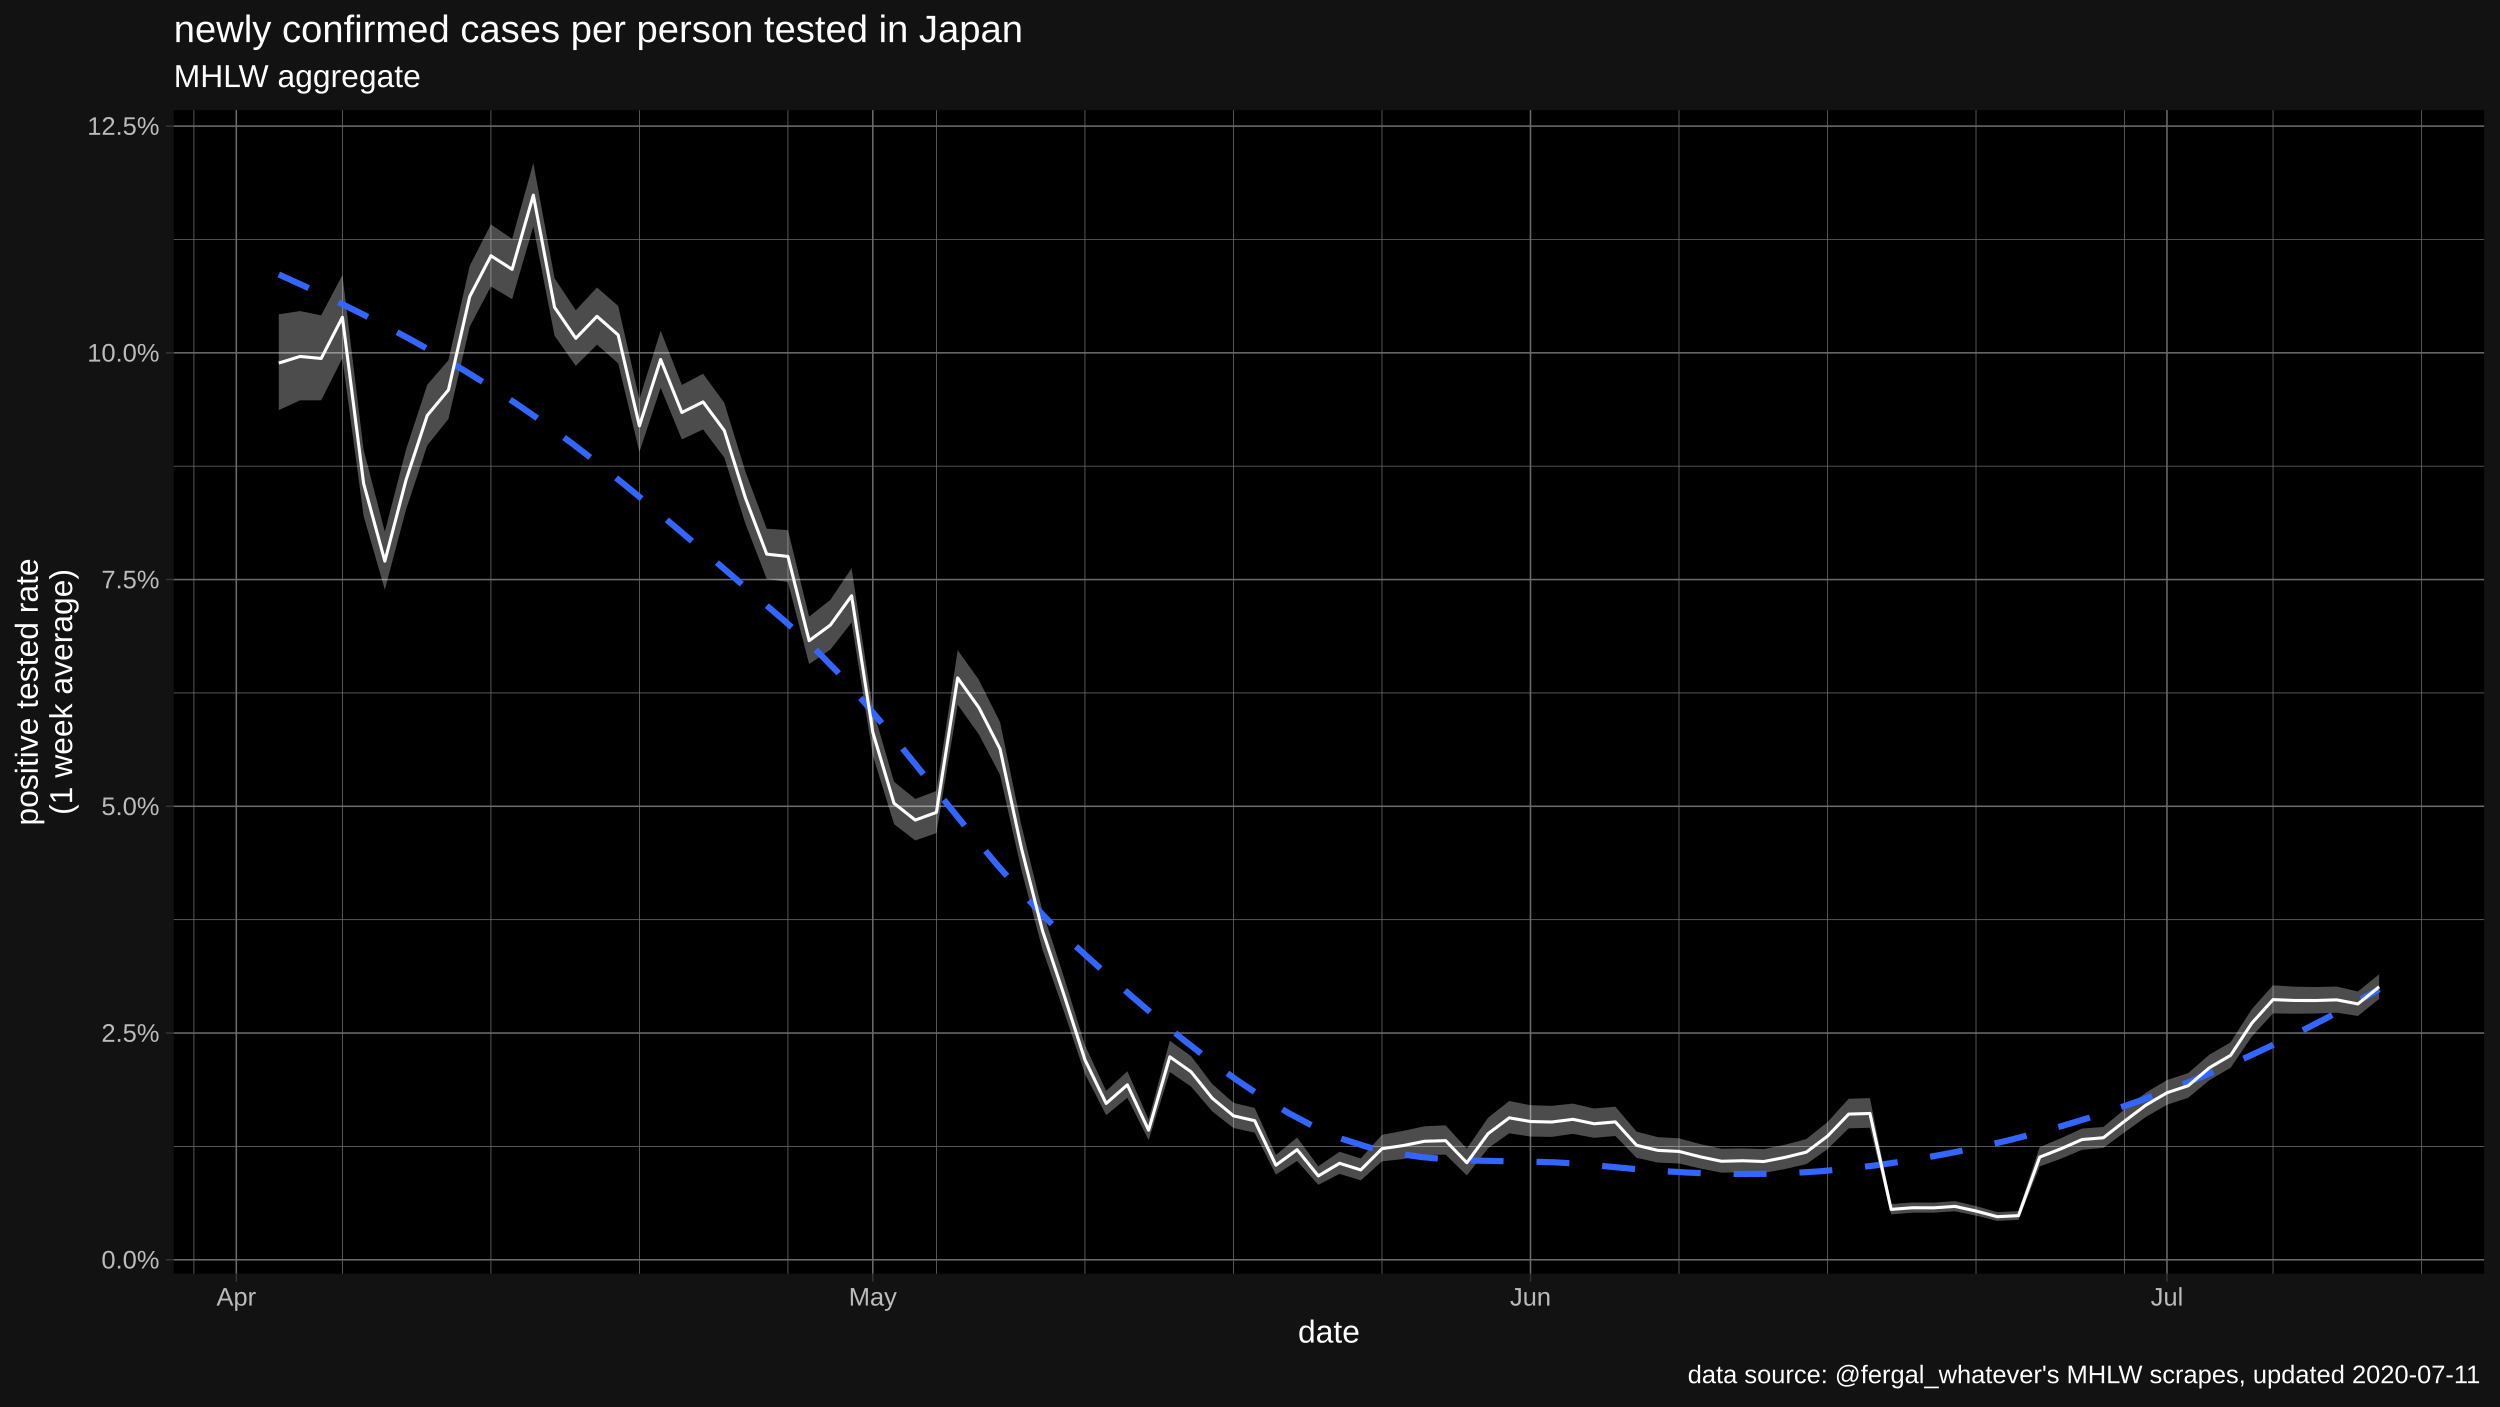
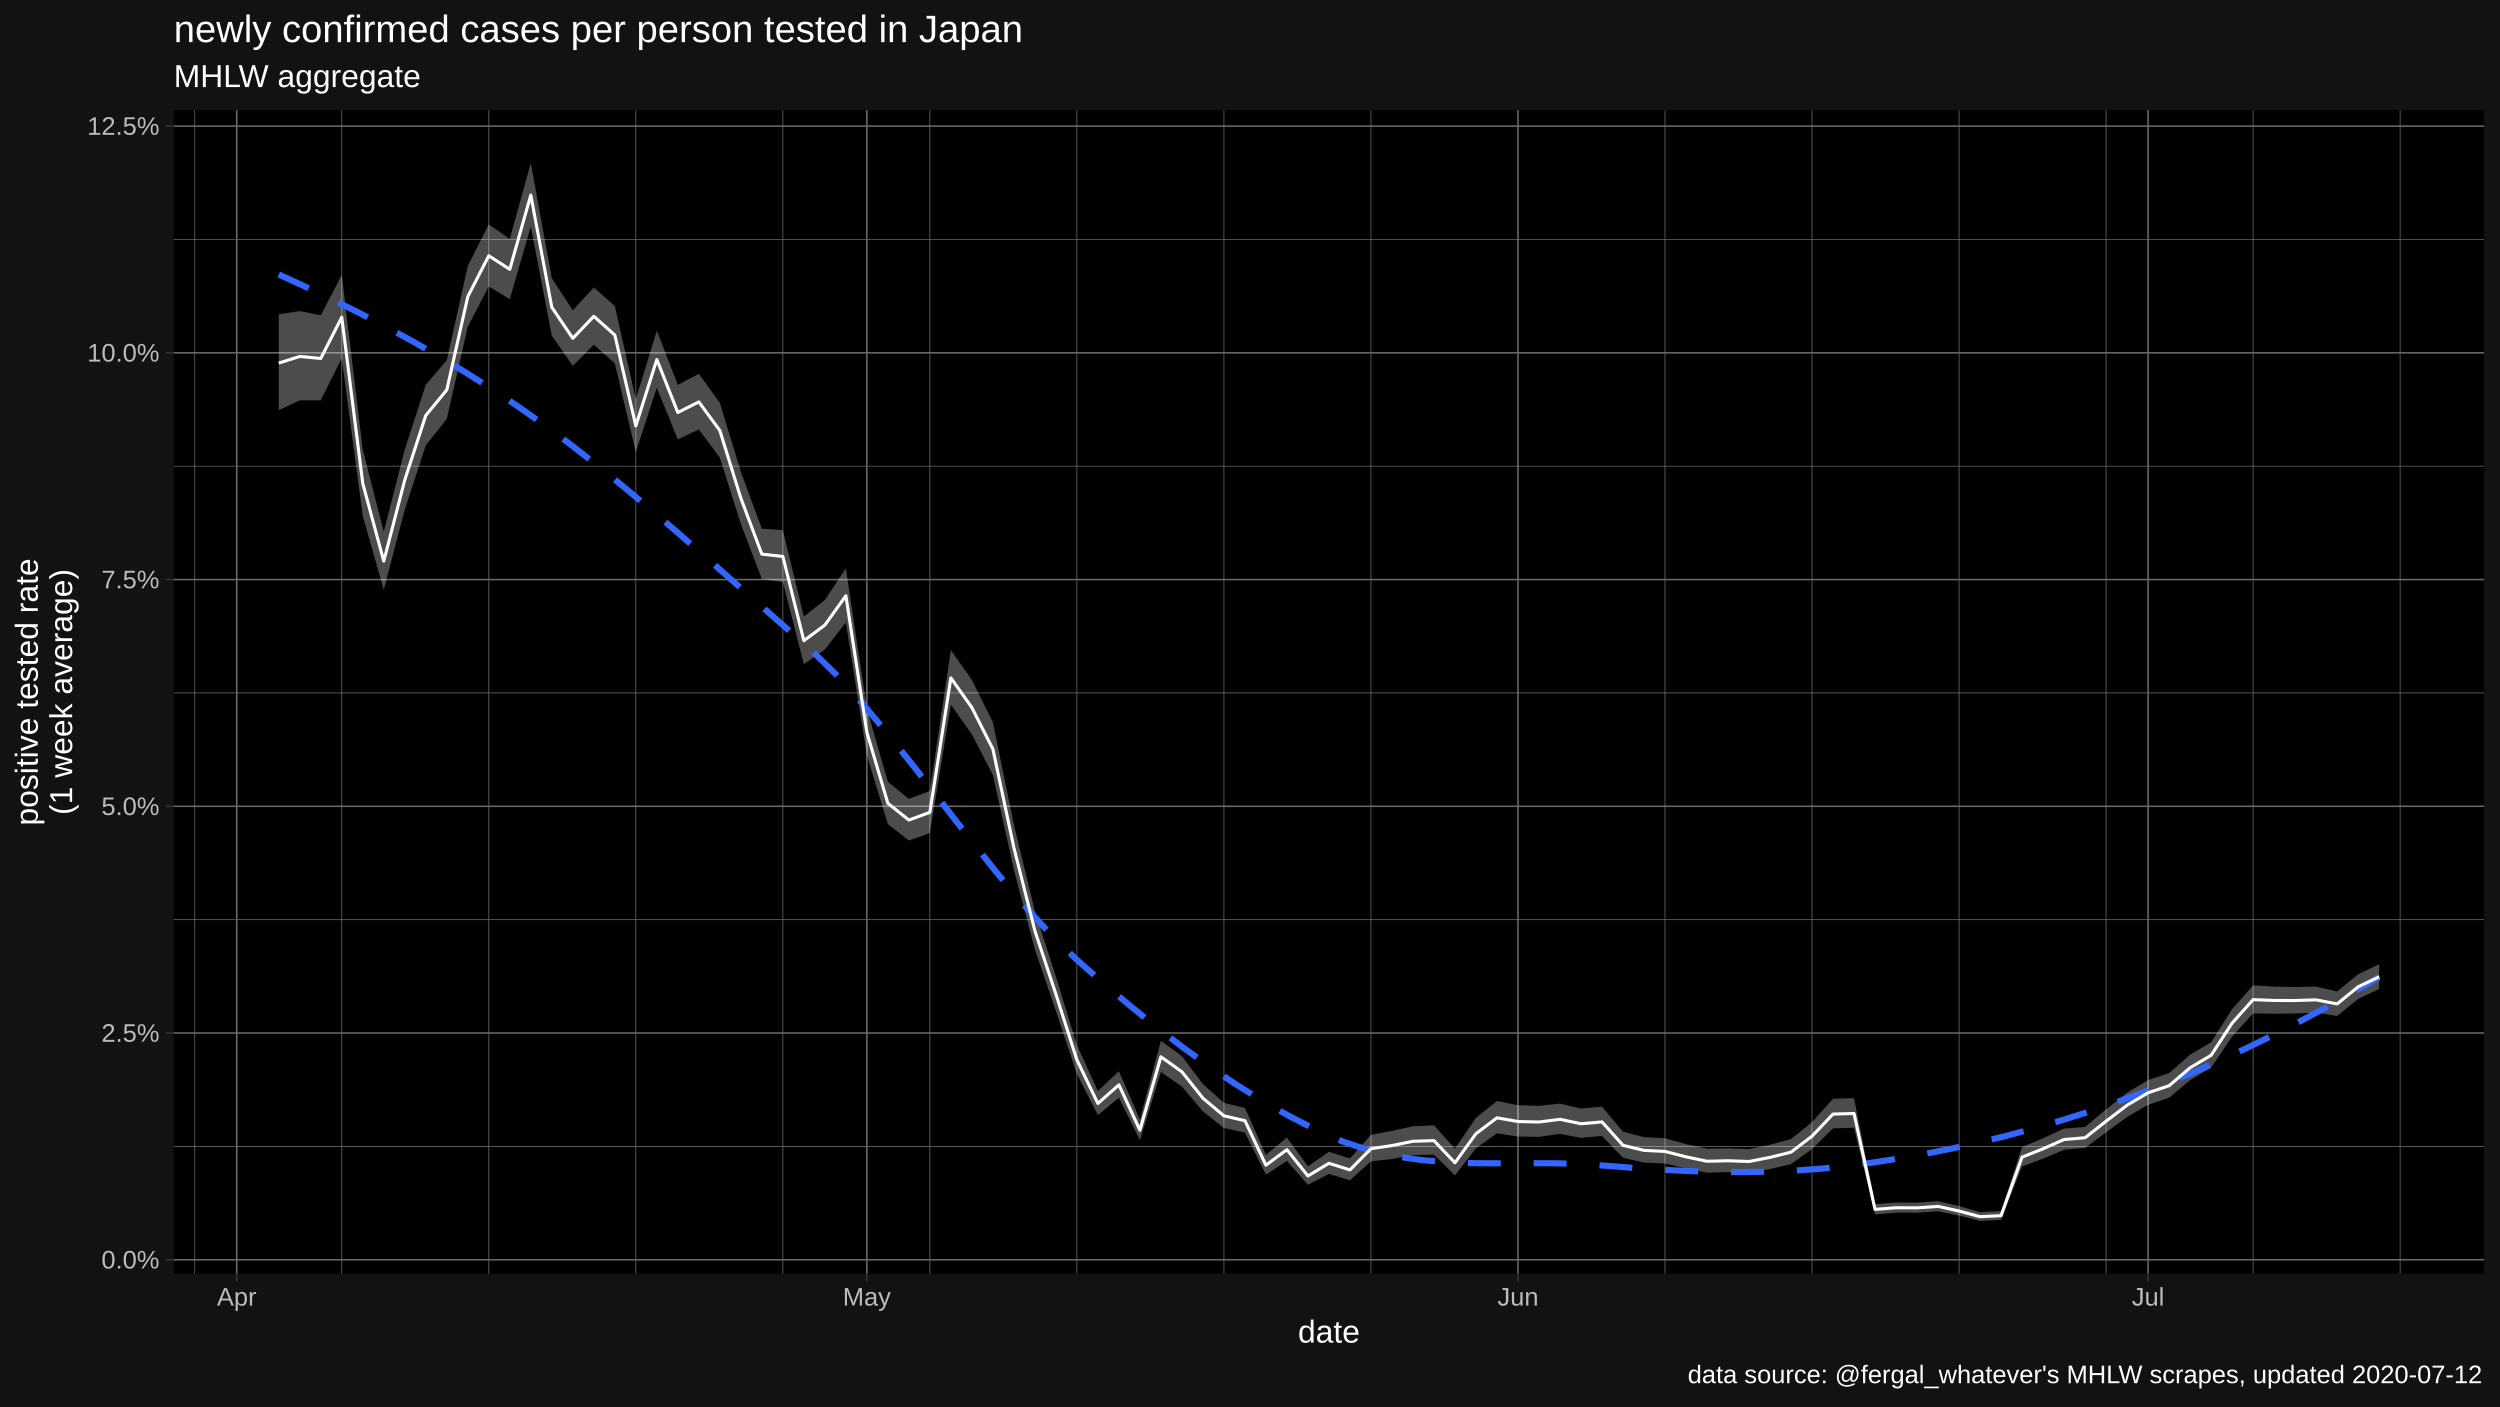
<svg xmlns="http://www.w3.org/2000/svg" viewBox="0 0 864.00 486.00">
  <defs>
    <style type="text/css">
    line, polyline, polygon, path, rect, circle {
      fill: none;
      stroke: #000000;
      stroke-linecap: round;
      stroke-linejoin: round;
      stroke-miterlimit: 10.00;
    }
  </style>
  </defs>
  <rect width="100%" height="100%" style="stroke: none; fill: #FFFFFF;" />
  <rect x="0.00" y="0.00" width="864.00" height="486.00" style="stroke-width: 1.07; stroke: #121212; fill: #121212;" />
  <defs>
    <clipPath id="cpNjAuMDR8ODU4LjUyfDQ0MC4yMnwzOC4wNw==">
      <rect x="60.04" y="38.07" width="798.48" height="402.15" />
    </clipPath>
  </defs>
  <rect x="60.04" y="38.07" width="798.48" height="402.15" style="stroke-width: 1.07; stroke: none; fill: #000000;" clip-path="url(#cpNjAuMDR8ODU4LjUyfDQ0MC4yMnwzOC4wNw==)" />
  <polyline points="60.04,396.19 858.52,396.19 " style="stroke-width: 0.27; stroke: #6B6B6B; stroke-linecap: butt;" clip-path="url(#cpNjAuMDR8ODU4LjUyfDQ0MC4yMnwzOC4wNw==)" />
  <polyline points="60.04,317.83 858.52,317.83 " style="stroke-width: 0.27; stroke: #6B6B6B; stroke-linecap: butt;" clip-path="url(#cpNjAuMDR8ODU4LjUyfDQ0MC4yMnwzOC4wNw==)" />
  <polyline points="60.04,239.47 858.52,239.47 " style="stroke-width: 0.27; stroke: #6B6B6B; stroke-linecap: butt;" clip-path="url(#cpNjAuMDR8ODU4LjUyfDQ0MC4yMnwzOC4wNw==)" />
  <polyline points="60.04,161.11 858.52,161.11 " style="stroke-width: 0.27; stroke: #6B6B6B; stroke-linecap: butt;" clip-path="url(#cpNjAuMDR8ODU4LjUyfDQ0MC4yMnwzOC4wNw==)" />
  <polyline points="60.04,82.75 858.52,82.75 " style="stroke-width: 0.27; stroke: #6B6B6B; stroke-linecap: butt;" clip-path="url(#cpNjAuMDR8ODU4LjUyfDQ0MC4yMnwzOC4wNw==)" />
-   <polyline points="67.01,440.22 67.01,38.07 " style="stroke-width: 0.27; stroke: #6B6B6B; stroke-linecap: butt;" clip-path="url(#cpNjAuMDR8ODU4LjUyfDQ0MC4yMnwzOC4wNw==)" />
-   <polyline points="118.33,440.22 118.33,38.07 " style="stroke-width: 0.27; stroke: #6B6B6B; stroke-linecap: butt;" clip-path="url(#cpNjAuMDR8ODU4LjUyfDQ0MC4yMnwzOC4wNw==)" />
-   <polyline points="169.66,440.22 169.66,38.07 " style="stroke-width: 0.27; stroke: #6B6B6B; stroke-linecap: butt;" clip-path="url(#cpNjAuMDR8ODU4LjUyfDQ0MC4yMnwzOC4wNw==)" />
-   <polyline points="220.98,440.22 220.98,38.07 " style="stroke-width: 0.27; stroke: #6B6B6B; stroke-linecap: butt;" clip-path="url(#cpNjAuMDR8ODU4LjUyfDQ0MC4yMnwzOC4wNw==)" />
-   <polyline points="272.31,440.22 272.31,38.07 " style="stroke-width: 0.27; stroke: #6B6B6B; stroke-linecap: butt;" clip-path="url(#cpNjAuMDR8ODU4LjUyfDQ0MC4yMnwzOC4wNw==)" />
-   <polyline points="323.63,440.22 323.63,38.07 " style="stroke-width: 0.27; stroke: #6B6B6B; stroke-linecap: butt;" clip-path="url(#cpNjAuMDR8ODU4LjUyfDQ0MC4yMnwzOC4wNw==)" />
-   <polyline points="374.96,440.22 374.96,38.07 " style="stroke-width: 0.27; stroke: #6B6B6B; stroke-linecap: butt;" clip-path="url(#cpNjAuMDR8ODU4LjUyfDQ0MC4yMnwzOC4wNw==)" />
-   <polyline points="426.29,440.22 426.29,38.07 " style="stroke-width: 0.27; stroke: #6B6B6B; stroke-linecap: butt;" clip-path="url(#cpNjAuMDR8ODU4LjUyfDQ0MC4yMnwzOC4wNw==)" />
-   <polyline points="477.61,440.22 477.61,38.07 " style="stroke-width: 0.27; stroke: #6B6B6B; stroke-linecap: butt;" clip-path="url(#cpNjAuMDR8ODU4LjUyfDQ0MC4yMnwzOC4wNw==)" />
-   <polyline points="580.26,440.22 580.26,38.07 " style="stroke-width: 0.27; stroke: #6B6B6B; stroke-linecap: butt;" clip-path="url(#cpNjAuMDR8ODU4LjUyfDQ0MC4yMnwzOC4wNw==)" />
-   <polyline points="631.59,440.22 631.59,38.07 " style="stroke-width: 0.27; stroke: #6B6B6B; stroke-linecap: butt;" clip-path="url(#cpNjAuMDR8ODU4LjUyfDQ0MC4yMnwzOC4wNw==)" />
-   <polyline points="682.91,440.22 682.91,38.07 " style="stroke-width: 0.27; stroke: #6B6B6B; stroke-linecap: butt;" clip-path="url(#cpNjAuMDR8ODU4LjUyfDQ0MC4yMnwzOC4wNw==)" />
-   <polyline points="734.24,440.22 734.24,38.07 " style="stroke-width: 0.27; stroke: #6B6B6B; stroke-linecap: butt;" clip-path="url(#cpNjAuMDR8ODU4LjUyfDQ0MC4yMnwzOC4wNw==)" />
-   <polyline points="785.56,440.22 785.56,38.07 " style="stroke-width: 0.27; stroke: #6B6B6B; stroke-linecap: butt;" clip-path="url(#cpNjAuMDR8ODU4LjUyfDQ0MC4yMnwzOC4wNw==)" />
-   <polyline points="836.89,440.22 836.89,38.07 " style="stroke-width: 0.27; stroke: #6B6B6B; stroke-linecap: butt;" clip-path="url(#cpNjAuMDR8ODU4LjUyfDQ0MC4yMnwzOC4wNw==)" />
+   <polyline points="67.30,440.22 67.30,38.07 " style="stroke-width: 0.27; stroke: #6B6B6B; stroke-linecap: butt;" clip-path="url(#cpNjAuMDR8ODU4LjUyfDQ0MC4yMnwzOC4wNw==)" />
+   <polyline points="118.11,440.22 118.11,38.07 " style="stroke-width: 0.27; stroke: #6B6B6B; stroke-linecap: butt;" clip-path="url(#cpNjAuMDR8ODU4LjUyfDQ0MC4yMnwzOC4wNw==)" />
+   <polyline points="168.92,440.22 168.92,38.07 " style="stroke-width: 0.27; stroke: #6B6B6B; stroke-linecap: butt;" clip-path="url(#cpNjAuMDR8ODU4LjUyfDQ0MC4yMnwzOC4wNw==)" />
+   <polyline points="219.74,440.22 219.74,38.07 " style="stroke-width: 0.27; stroke: #6B6B6B; stroke-linecap: butt;" clip-path="url(#cpNjAuMDR8ODU4LjUyfDQ0MC4yMnwzOC4wNw==)" />
+   <polyline points="270.55,440.22 270.55,38.07 " style="stroke-width: 0.27; stroke: #6B6B6B; stroke-linecap: butt;" clip-path="url(#cpNjAuMDR8ODU4LjUyfDQ0MC4yMnwzOC4wNw==)" />
+   <polyline points="321.36,440.22 321.36,38.07 " style="stroke-width: 0.27; stroke: #6B6B6B; stroke-linecap: butt;" clip-path="url(#cpNjAuMDR8ODU4LjUyfDQ0MC4yMnwzOC4wNw==)" />
+   <polyline points="372.17,440.22 372.17,38.07 " style="stroke-width: 0.27; stroke: #6B6B6B; stroke-linecap: butt;" clip-path="url(#cpNjAuMDR8ODU4LjUyfDQ0MC4yMnwzOC4wNw==)" />
+   <polyline points="422.99,440.22 422.99,38.07 " style="stroke-width: 0.27; stroke: #6B6B6B; stroke-linecap: butt;" clip-path="url(#cpNjAuMDR8ODU4LjUyfDQ0MC4yMnwzOC4wNw==)" />
+   <polyline points="473.80,440.22 473.80,38.07 " style="stroke-width: 0.27; stroke: #6B6B6B; stroke-linecap: butt;" clip-path="url(#cpNjAuMDR8ODU4LjUyfDQ0MC4yMnwzOC4wNw==)" />
+   <polyline points="575.42,440.22 575.42,38.07 " style="stroke-width: 0.27; stroke: #6B6B6B; stroke-linecap: butt;" clip-path="url(#cpNjAuMDR8ODU4LjUyfDQ0MC4yMnwzOC4wNw==)" />
+   <polyline points="626.24,440.22 626.24,38.07 " style="stroke-width: 0.27; stroke: #6B6B6B; stroke-linecap: butt;" clip-path="url(#cpNjAuMDR8ODU4LjUyfDQ0MC4yMnwzOC4wNw==)" />
+   <polyline points="677.05,440.22 677.05,38.07 " style="stroke-width: 0.27; stroke: #6B6B6B; stroke-linecap: butt;" clip-path="url(#cpNjAuMDR8ODU4LjUyfDQ0MC4yMnwzOC4wNw==)" />
+   <polyline points="727.86,440.22 727.86,38.07 " style="stroke-width: 0.27; stroke: #6B6B6B; stroke-linecap: butt;" clip-path="url(#cpNjAuMDR8ODU4LjUyfDQ0MC4yMnwzOC4wNw==)" />
+   <polyline points="778.67,440.22 778.67,38.07 " style="stroke-width: 0.27; stroke: #6B6B6B; stroke-linecap: butt;" clip-path="url(#cpNjAuMDR8ODU4LjUyfDQ0MC4yMnwzOC4wNw==)" />
+   <polyline points="829.48,440.22 829.48,38.07 " style="stroke-width: 0.27; stroke: #6B6B6B; stroke-linecap: butt;" clip-path="url(#cpNjAuMDR8ODU4LjUyfDQ0MC4yMnwzOC4wNw==)" />
  <polyline points="60.04,435.37 858.52,435.37 " style="stroke-width: 0.53; stroke: #6B6B6B; stroke-linecap: butt;" clip-path="url(#cpNjAuMDR8ODU4LjUyfDQ0MC4yMnwzOC4wNw==)" />
  <polyline points="60.04,357.01 858.52,357.01 " style="stroke-width: 0.53; stroke: #6B6B6B; stroke-linecap: butt;" clip-path="url(#cpNjAuMDR8ODU4LjUyfDQ0MC4yMnwzOC4wNw==)" />
  <polyline points="60.04,278.65 858.52,278.65 " style="stroke-width: 0.53; stroke: #6B6B6B; stroke-linecap: butt;" clip-path="url(#cpNjAuMDR8ODU4LjUyfDQ0MC4yMnwzOC4wNw==)" />
  <polyline points="60.04,200.29 858.52,200.29 " style="stroke-width: 0.53; stroke: #6B6B6B; stroke-linecap: butt;" clip-path="url(#cpNjAuMDR8ODU4LjUyfDQ0MC4yMnwzOC4wNw==)" />
  <polyline points="60.04,121.93 858.52,121.93 " style="stroke-width: 0.53; stroke: #6B6B6B; stroke-linecap: butt;" clip-path="url(#cpNjAuMDR8ODU4LjUyfDQ0MC4yMnwzOC4wNw==)" />
  <polyline points="60.04,43.57 858.52,43.57 " style="stroke-width: 0.53; stroke: #6B6B6B; stroke-linecap: butt;" clip-path="url(#cpNjAuMDR8ODU4LjUyfDQ0MC4yMnwzOC4wNw==)" />
-   <polyline points="81.67,440.22 81.67,38.07 " style="stroke-width: 0.53; stroke: #6B6B6B; stroke-linecap: butt;" clip-path="url(#cpNjAuMDR8ODU4LjUyfDQ0MC4yMnwzOC4wNw==)" />
-   <polyline points="301.64,440.22 301.64,38.07 " style="stroke-width: 0.53; stroke: #6B6B6B; stroke-linecap: butt;" clip-path="url(#cpNjAuMDR8ODU4LjUyfDQ0MC4yMnwzOC4wNw==)" />
-   <polyline points="528.94,440.22 528.94,38.07 " style="stroke-width: 0.53; stroke: #6B6B6B; stroke-linecap: butt;" clip-path="url(#cpNjAuMDR8ODU4LjUyfDQ0MC4yMnwzOC4wNw==)" />
-   <polyline points="748.90,440.22 748.90,38.07 " style="stroke-width: 0.53; stroke: #6B6B6B; stroke-linecap: butt;" clip-path="url(#cpNjAuMDR8ODU4LjUyfDQ0MC4yMnwzOC4wNw==)" />
-   <polygon points="96.34,108.62 103.67,107.50 111.00,108.97 118.33,95.06 125.66,155.43 133.00,183.76 140.33,155.34 147.66,132.97 154.99,124.47 162.33,91.90 169.66,77.55 176.99,82.59 184.32,56.35 191.65,96.16 198.99,107.23 206.32,99.35 213.65,105.76 220.98,137.94 228.32,114.28 235.65,133.02 242.98,129.18 250.31,139.20 257.64,163.04 264.98,182.71 272.31,183.23 279.64,213.10 286.97,207.33 294.31,196.41 301.64,244.94 308.97,270.16 316.30,276.10 323.63,273.35 330.97,224.70 338.30,234.97 345.63,249.60 352.96,285.08 360.30,314.93 367.63,337.50 374.96,361.19 382.29,377.05 389.62,370.21 396.96,386.94 404.29,359.68 411.62,365.00 418.95,374.65 426.29,381.14 433.62,382.91 440.95,399.15 448.28,393.13 455.61,403.06 462.95,398.05 470.28,400.37 477.61,392.21 484.94,390.83 492.28,389.24 499.61,388.92 506.94,396.97 514.27,386.30 521.60,380.51 528.94,381.96 536.27,382.18 543.60,381.40 550.93,383.10 558.27,382.47 565.60,391.10 572.93,392.99 580.26,393.40 587.59,395.40 594.93,397.00 602.26,396.88 609.59,397.13 616.92,395.61 624.26,393.66 631.59,387.81 638.92,379.73 646.25,379.50 653.58,416.12 660.92,415.58 668.25,415.63 675.58,415.11 682.91,416.83 690.25,418.92 697.58,418.56 704.91,396.46 712.24,393.37 719.57,390.03 726.91,389.47 734.24,383.39 741.57,377.65 748.90,373.26 756.24,370.85 763.57,364.50 770.90,360.22 778.23,348.76 785.56,340.52 792.90,340.99 800.23,341.12 807.56,340.95 814.89,342.66 822.23,336.71 822.23,345.23 814.89,351.12 807.56,349.98 800.23,350.27 792.90,350.35 785.56,350.23 778.23,358.24 770.90,369.02 763.57,373.30 756.24,379.38 748.90,381.82 741.57,386.04 734.24,391.35 726.91,396.71 719.57,397.37 712.24,400.45 704.91,403.12 697.58,421.59 690.25,421.94 682.91,420.11 675.58,418.61 668.25,419.11 660.92,419.10 653.58,419.68 646.25,389.76 638.92,389.95 631.59,397.13 624.26,402.33 616.92,404.00 609.59,405.35 602.26,405.07 594.93,405.28 587.59,403.82 580.26,402.10 572.93,401.78 565.60,400.15 558.27,392.59 550.93,393.24 543.60,391.86 536.27,392.91 528.94,392.79 521.60,391.67 514.27,396.83 506.94,406.25 499.61,399.04 492.28,399.18 484.94,400.56 477.61,401.36 470.28,407.93 462.95,405.69 455.61,409.47 448.28,401.22 440.95,405.95 433.62,391.45 426.29,389.83 418.95,384.11 411.62,375.51 404.29,370.48 396.96,394.03 389.62,379.37 382.29,385.41 374.96,371.12 367.63,349.37 360.30,328.19 352.96,300.53 345.63,267.85 338.30,253.80 330.97,243.56 323.63,287.90 316.30,290.47 308.97,284.81 301.64,260.98 294.31,215.11 286.97,224.50 279.64,229.52 272.31,201.16 264.98,200.08 257.64,181.05 250.31,158.15 242.98,148.41 235.65,151.86 228.32,134.01 220.98,156.22 213.65,125.60 206.32,119.09 198.99,126.45 191.65,116.01 184.32,78.30 176.99,103.39 169.66,99.02 162.33,112.91 154.99,144.79 147.66,153.92 140.33,176.13 133.00,203.82 125.66,178.33 118.33,123.82 111.00,138.34 103.67,138.36 96.34,141.75 " style="stroke-width: 1.07; stroke: none; fill: #FFFFFF; fill-opacity: 0.30;" clip-path="url(#cpNjAuMDR8ODU4LjUyfDQ0MC4yMnwzOC4wNw==)" />
-   <polyline points="96.34,94.85 105.52,99.03 114.71,103.37 123.90,107.88 133.09,112.59 142.28,117.53 151.47,122.71 160.65,128.15 169.84,133.88 179.03,139.92 188.22,146.29 197.41,153.03 206.60,160.10 215.79,167.46 224.97,175.03 234.16,182.78 243.35,190.64 252.54,198.57 261.73,206.50 270.92,214.39 280.11,222.68 289.29,232.11 298.48,242.43 307.67,253.40 316.86,264.76 326.05,276.25 335.24,287.64 344.42,298.67 353.61,309.09 362.80,318.64 371.99,327.21 381.18,335.52 390.37,343.67 399.56,351.56 408.74,359.14 417.93,366.32 427.12,373.04 436.31,379.21 445.50,384.77 454.69,389.64 463.87,393.61 473.06,396.53 482.25,398.57 491.44,399.91 500.63,400.69 509.82,401.10 519.01,401.29 528.19,401.44 537.38,401.70 546.57,402.25 555.76,403.15 564.95,404.00 574.14,404.70 583.33,405.24 592.51,405.59 601.70,405.74 610.89,405.67 620.08,405.36 629.27,404.78 638.46,403.93 647.64,402.82 656.83,401.51 666.02,399.99 675.21,398.27 684.40,396.35 693.59,394.22 702.78,391.88 711.96,389.33 721.15,386.57 730.34,383.60 739.53,380.41 748.72,377.01 757.91,373.38 767.10,369.53 776.28,365.46 785.47,361.17 794.66,356.67 803.85,351.95 813.04,347.02 822.23,341.87 " style="stroke-width: 2.13; stroke: #3366FF; stroke-dasharray: 11.38,11.38; stroke-linecap: butt;" clip-path="url(#cpNjAuMDR8ODU4LjUyfDQ0MC4yMnwzOC4wNw==)" />
-   <polyline points="96.34,125.48 103.67,123.19 111.00,123.88 118.33,109.65 125.66,167.05 133.00,193.93 140.33,165.87 147.66,143.57 154.99,134.75 162.33,102.51 169.66,88.40 176.99,93.09 184.32,67.43 191.65,106.19 198.99,116.93 206.32,109.32 213.65,115.78 220.98,147.18 228.32,124.25 235.65,142.55 242.98,138.90 250.31,148.78 257.64,172.15 264.98,191.50 272.31,192.31 279.64,221.42 286.97,216.03 294.31,205.89 301.64,253.08 308.97,277.61 316.30,283.41 323.63,280.75 330.97,234.28 338.30,244.55 345.63,258.89 352.96,292.95 360.30,321.70 367.63,343.58 374.96,366.28 382.29,381.35 389.62,374.92 396.96,390.59 404.29,365.23 411.62,370.41 418.95,379.53 426.29,385.63 433.62,387.32 440.95,402.68 448.28,397.33 455.61,406.40 462.95,402.03 470.28,404.32 477.61,396.99 484.94,395.91 492.28,394.43 499.61,394.21 506.94,401.85 514.27,391.80 521.60,386.32 528.94,387.60 536.27,387.77 543.60,386.84 550.93,388.37 558.27,387.73 565.60,395.82 572.93,397.57 580.26,397.93 587.59,399.80 594.93,401.33 602.26,401.15 609.59,401.42 616.92,399.99 624.26,398.18 631.59,392.66 638.92,385.03 646.25,384.82 653.58,417.96 660.92,417.40 668.25,417.43 675.58,416.92 682.91,418.53 690.25,420.49 697.58,420.13 704.91,399.90 712.24,397.03 719.57,393.82 726.91,393.21 734.24,387.49 741.57,381.96 748.90,377.66 756.24,375.22 763.57,369.01 770.90,364.72 778.23,353.60 785.56,345.47 792.90,345.76 800.23,345.78 807.56,345.55 814.89,346.96 822.23,341.04 " style="stroke-width: 1.07; stroke: #FFFFFF; stroke-linecap: butt;" clip-path="url(#cpNjAuMDR8ODU4LjUyfDQ0MC4yMnwzOC4wNw==)" />
+   <polyline points="81.82,440.22 81.82,38.07 " style="stroke-width: 0.53; stroke: #6B6B6B; stroke-linecap: butt;" clip-path="url(#cpNjAuMDR8ODU4LjUyfDQ0MC4yMnwzOC4wNw==)" />
+   <polyline points="299.58,440.22 299.58,38.07 " style="stroke-width: 0.53; stroke: #6B6B6B; stroke-linecap: butt;" clip-path="url(#cpNjAuMDR8ODU4LjUyfDQ0MC4yMnwzOC4wNw==)" />
+   <polyline points="524.61,440.22 524.61,38.07 " style="stroke-width: 0.53; stroke: #6B6B6B; stroke-linecap: butt;" clip-path="url(#cpNjAuMDR8ODU4LjUyfDQ0MC4yMnwzOC4wNw==)" />
+   <polyline points="742.38,440.22 742.38,38.07 " style="stroke-width: 0.53; stroke: #6B6B6B; stroke-linecap: butt;" clip-path="url(#cpNjAuMDR8ODU4LjUyfDQ0MC4yMnwzOC4wNw==)" />
+   <polygon points="96.34,108.62 103.59,107.50 110.85,108.97 118.11,95.06 125.37,155.43 132.63,183.76 139.89,155.34 147.15,132.97 154.41,124.47 161.67,91.90 168.92,77.55 176.18,82.59 183.44,56.35 190.70,96.16 197.96,107.23 205.22,99.35 212.48,105.76 219.74,137.94 227.00,114.28 234.25,133.02 241.51,129.18 248.77,139.20 256.03,163.04 263.29,182.71 270.55,183.23 277.81,213.10 285.07,207.33 292.33,196.41 299.58,244.94 306.84,270.16 314.10,276.10 321.36,273.35 328.62,224.70 335.88,234.97 343.14,249.60 350.40,285.08 357.66,314.93 364.91,337.50 372.17,361.19 379.43,377.05 386.69,370.21 393.95,386.94 401.21,359.68 408.47,365.00 415.73,374.65 422.99,381.14 430.25,382.91 437.50,399.15 444.76,393.13 452.02,403.06 459.28,398.05 466.54,400.37 473.80,392.21 481.06,390.83 488.32,389.24 495.58,388.92 502.83,396.97 510.09,386.30 517.35,380.51 524.61,381.96 531.87,382.18 539.13,381.40 546.39,383.10 553.65,382.47 560.91,391.10 568.16,392.99 575.42,393.40 582.68,395.40 589.94,397.00 597.20,396.88 604.46,397.13 611.72,395.61 618.98,393.66 626.24,387.81 633.49,379.73 640.75,379.50 648.01,416.12 655.27,415.58 662.53,415.63 669.79,415.11 677.05,416.83 684.31,418.92 691.57,418.56 698.82,396.46 706.08,393.37 713.34,390.03 720.60,389.47 727.86,383.39 735.12,377.65 742.38,373.26 749.64,370.85 756.90,364.50 764.15,360.22 771.41,348.76 778.67,340.52 785.93,340.99 793.19,341.12 800.45,340.95 807.71,342.66 814.97,336.71 822.23,333.24 822.23,341.77 814.97,345.23 807.71,351.12 800.45,349.98 793.19,350.27 785.93,350.35 778.67,350.23 771.41,358.24 764.15,369.02 756.90,373.30 749.64,379.38 742.38,381.82 735.12,386.04 727.86,391.35 720.60,396.71 713.34,397.37 706.08,400.45 698.82,403.12 691.57,421.59 684.31,421.94 677.05,420.11 669.79,418.61 662.53,419.11 655.27,419.10 648.01,419.68 640.75,389.76 633.49,389.95 626.24,397.13 618.98,402.33 611.72,404.00 604.46,405.35 597.20,405.07 589.94,405.28 582.68,403.82 575.42,402.10 568.16,401.78 560.91,400.15 553.65,392.59 546.39,393.24 539.13,391.86 531.87,392.91 524.61,392.79 517.35,391.67 510.09,396.83 502.83,406.25 495.58,399.04 488.32,399.18 481.06,400.56 473.80,401.36 466.54,407.93 459.28,405.69 452.02,409.47 444.76,401.22 437.50,405.95 430.25,391.45 422.99,389.83 415.73,384.11 408.47,375.51 401.21,370.48 393.95,394.03 386.69,379.37 379.43,385.41 372.17,371.12 364.91,349.37 357.66,328.19 350.40,300.53 343.14,267.85 335.88,253.80 328.62,243.56 321.36,287.90 314.10,290.47 306.84,284.81 299.58,260.98 292.33,215.11 285.07,224.50 277.81,229.52 270.55,201.16 263.29,200.08 256.03,181.05 248.77,158.15 241.51,148.41 234.25,151.86 227.00,134.01 219.74,156.22 212.48,125.60 205.22,119.09 197.96,126.45 190.70,116.01 183.44,78.30 176.18,103.39 168.92,99.02 161.67,112.91 154.41,144.79 147.15,153.92 139.89,176.13 132.63,203.82 125.37,178.33 118.11,123.82 110.85,138.34 103.59,138.36 96.34,141.75 " style="stroke-width: 1.07; stroke: none; fill: #FFFFFF; fill-opacity: 0.30;" clip-path="url(#cpNjAuMDR8ODU4LjUyfDQ0MC4yMnwzOC4wNw==)" />
+   <polyline points="96.34,94.86 105.52,99.08 114.71,103.46 123.90,108.02 133.09,112.79 142.28,117.78 151.47,123.03 160.65,128.55 169.84,134.36 179.03,140.48 188.22,146.95 197.41,153.80 206.60,160.99 215.79,168.45 224.97,176.16 234.16,184.04 243.35,192.06 252.54,200.15 261.73,208.27 270.92,216.37 280.11,224.44 289.29,233.47 298.48,243.64 307.67,254.66 316.86,266.24 326.05,278.11 335.24,289.96 344.42,301.52 353.61,312.50 362.80,322.61 371.99,331.56 381.18,339.67 390.37,347.45 399.56,354.88 408.74,361.93 417.93,368.57 427.12,374.76 436.31,380.48 445.50,385.70 454.69,390.39 463.87,394.45 473.06,397.49 482.25,399.60 491.44,400.94 500.63,401.69 509.82,402.00 519.01,402.05 528.19,402.01 537.38,402.03 546.57,402.29 555.76,402.93 564.95,403.65 574.14,404.25 583.33,404.71 592.51,404.99 601.70,405.08 610.89,404.95 620.08,404.57 629.27,403.91 638.46,402.96 647.64,401.72 656.83,400.28 666.02,398.64 675.21,396.80 684.40,394.75 693.59,392.50 702.78,390.03 711.96,387.35 721.15,384.45 730.34,381.33 739.53,377.98 748.72,374.40 757.91,370.60 767.10,366.56 776.28,362.30 785.47,357.81 794.66,353.10 803.85,348.17 813.04,343.03 822.23,337.67 " style="stroke-width: 2.13; stroke: #3366FF; stroke-dasharray: 11.38,11.38; stroke-linecap: butt;" clip-path="url(#cpNjAuMDR8ODU4LjUyfDQ0MC4yMnwzOC4wNw==)" />
+   <polyline points="96.34,125.48 103.59,123.19 110.85,123.88 118.11,109.65 125.37,167.05 132.63,193.93 139.89,165.87 147.15,143.57 154.41,134.75 161.67,102.51 168.92,88.40 176.18,93.09 183.44,67.43 190.70,106.19 197.96,116.93 205.22,109.32 212.48,115.78 219.74,147.18 227.00,124.25 234.25,142.55 241.51,138.90 248.77,148.78 256.03,172.15 263.29,191.50 270.55,192.31 277.81,221.42 285.07,216.03 292.33,205.89 299.58,253.08 306.84,277.61 314.10,283.41 321.36,280.75 328.62,234.28 335.88,244.55 343.14,258.89 350.40,292.95 357.66,321.70 364.91,343.58 372.17,366.28 379.43,381.35 386.69,374.92 393.95,390.59 401.21,365.23 408.47,370.41 415.73,379.53 422.99,385.63 430.25,387.32 437.50,402.68 444.76,397.33 452.02,406.40 459.28,402.03 466.54,404.32 473.80,396.99 481.06,395.91 488.32,394.43 495.58,394.21 502.83,401.85 510.09,391.80 517.35,386.32 524.61,387.60 531.87,387.77 539.13,386.84 546.39,388.37 553.65,387.73 560.91,395.82 568.16,397.57 575.42,397.93 582.68,399.80 589.94,401.33 597.20,401.15 604.46,401.42 611.72,399.99 618.98,398.18 626.24,392.66 633.49,385.03 640.75,384.82 648.01,417.96 655.27,417.40 662.53,417.43 669.79,416.92 677.05,418.53 684.31,420.49 691.57,420.13 698.82,399.90 706.08,397.03 713.34,393.82 720.60,393.21 727.86,387.49 735.12,381.96 742.38,377.66 749.64,375.22 756.90,369.01 764.15,364.72 771.41,353.60 778.67,345.47 785.93,345.76 793.19,345.78 800.45,345.55 807.71,346.96 814.97,341.04 822.23,337.57 " style="stroke-width: 1.07; stroke: #FFFFFF; stroke-linecap: butt;" clip-path="url(#cpNjAuMDR8ODU4LjUyfDQ0MC4yMnwzOC4wNw==)" />
  <defs>
    <clipPath id="cpMC4wMHw4NjQuMDB8NDg2LjAwfDAuMDA=">
      <rect x="0.00" y="0.00" width="864.00" height="486.00" />
    </clipPath>
  </defs>
  <g clip-path="url(#cpMC4wMHw4NjQuMDB8NDg2LjAwfDAuMDA=)">
    <text x="35.05" y="438.40" style="font-size: 8.80px; fill: #BCBCBC; font-family: Liberation Sans;" textLength="20.06px" lengthAdjust="spacingAndGlyphs">0.0%</text>
  </g>
  <g clip-path="url(#cpMC4wMHw4NjQuMDB8NDg2LjAwfDAuMDA=)">
    <text x="35.05" y="360.04" style="font-size: 8.80px; fill: #BCBCBC; font-family: Liberation Sans;" textLength="20.06px" lengthAdjust="spacingAndGlyphs">2.5%</text>
  </g>
  <g clip-path="url(#cpMC4wMHw4NjQuMDB8NDg2LjAwfDAuMDA=)">
    <text x="35.05" y="281.68" style="font-size: 8.80px; fill: #BCBCBC; font-family: Liberation Sans;" textLength="20.06px" lengthAdjust="spacingAndGlyphs">5.0%</text>
  </g>
  <g clip-path="url(#cpMC4wMHw4NjQuMDB8NDg2LjAwfDAuMDA=)">
    <text x="35.05" y="203.32" style="font-size: 8.80px; fill: #BCBCBC; font-family: Liberation Sans;" textLength="20.06px" lengthAdjust="spacingAndGlyphs">7.5%</text>
  </g>
  <g clip-path="url(#cpMC4wMHw4NjQuMDB8NDg2LjAwfDAuMDA=)">
    <text x="30.16" y="124.96" style="font-size: 8.80px; fill: #BCBCBC; font-family: Liberation Sans;" textLength="24.95px" lengthAdjust="spacingAndGlyphs">10.0%</text>
  </g>
  <g clip-path="url(#cpMC4wMHw4NjQuMDB8NDg2LjAwfDAuMDA=)">
    <text x="30.16" y="46.59" style="font-size: 8.80px; fill: #BCBCBC; font-family: Liberation Sans;" textLength="24.95px" lengthAdjust="spacingAndGlyphs">12.5%</text>
  </g>
  <polyline points="57.30,435.37 60.04,435.37 " style="stroke-width: 0.53; stroke: #333333; stroke-linecap: butt;" clip-path="url(#cpMC4wMHw4NjQuMDB8NDg2LjAwfDAuMDA=)" />
  <polyline points="57.30,357.01 60.04,357.01 " style="stroke-width: 0.53; stroke: #333333; stroke-linecap: butt;" clip-path="url(#cpMC4wMHw4NjQuMDB8NDg2LjAwfDAuMDA=)" />
  <polyline points="57.30,278.65 60.04,278.65 " style="stroke-width: 0.53; stroke: #333333; stroke-linecap: butt;" clip-path="url(#cpMC4wMHw4NjQuMDB8NDg2LjAwfDAuMDA=)" />
  <polyline points="57.30,200.29 60.04,200.29 " style="stroke-width: 0.53; stroke: #333333; stroke-linecap: butt;" clip-path="url(#cpMC4wMHw4NjQuMDB8NDg2LjAwfDAuMDA=)" />
  <polyline points="57.30,121.93 60.04,121.93 " style="stroke-width: 0.53; stroke: #333333; stroke-linecap: butt;" clip-path="url(#cpMC4wMHw4NjQuMDB8NDg2LjAwfDAuMDA=)" />
  <polyline points="57.30,43.57 60.04,43.57 " style="stroke-width: 0.53; stroke: #333333; stroke-linecap: butt;" clip-path="url(#cpMC4wMHw4NjQuMDB8NDg2LjAwfDAuMDA=)" />
-   <polyline points="81.67,442.96 81.67,440.22 " style="stroke-width: 0.53; stroke: #333333; stroke-linecap: butt;" clip-path="url(#cpMC4wMHw4NjQuMDB8NDg2LjAwfDAuMDA=)" />
-   <polyline points="301.64,442.96 301.64,440.22 " style="stroke-width: 0.53; stroke: #333333; stroke-linecap: butt;" clip-path="url(#cpMC4wMHw4NjQuMDB8NDg2LjAwfDAuMDA=)" />
-   <polyline points="528.94,442.96 528.94,440.22 " style="stroke-width: 0.53; stroke: #333333; stroke-linecap: butt;" clip-path="url(#cpMC4wMHw4NjQuMDB8NDg2LjAwfDAuMDA=)" />
-   <polyline points="748.90,442.96 748.90,440.22 " style="stroke-width: 0.53; stroke: #333333; stroke-linecap: butt;" clip-path="url(#cpMC4wMHw4NjQuMDB8NDg2LjAwfDAuMDA=)" />
+   <polyline points="81.82,442.96 81.82,440.22 " style="stroke-width: 0.53; stroke: #333333; stroke-linecap: butt;" clip-path="url(#cpMC4wMHw4NjQuMDB8NDg2LjAwfDAuMDA=)" />
+   <polyline points="299.58,442.96 299.58,440.22 " style="stroke-width: 0.53; stroke: #333333; stroke-linecap: butt;" clip-path="url(#cpMC4wMHw4NjQuMDB8NDg2LjAwfDAuMDA=)" />
+   <polyline points="524.61,442.96 524.61,440.22 " style="stroke-width: 0.53; stroke: #333333; stroke-linecap: butt;" clip-path="url(#cpMC4wMHw4NjQuMDB8NDg2LjAwfDAuMDA=)" />
+   <polyline points="742.38,442.96 742.38,440.22 " style="stroke-width: 0.53; stroke: #333333; stroke-linecap: butt;" clip-path="url(#cpMC4wMHw4NjQuMDB8NDg2LjAwfDAuMDA=)" />
  <g clip-path="url(#cpMC4wMHw4NjQuMDB8NDg2LjAwfDAuMDA=)">
-     <text x="74.82" y="451.21" style="font-size: 8.80px; fill: #BCBCBC; font-family: Liberation Sans;" textLength="13.69px" lengthAdjust="spacingAndGlyphs">Apr</text>
+     <text x="74.97" y="451.21" style="font-size: 8.80px; fill: #BCBCBC; font-family: Liberation Sans;" textLength="13.69px" lengthAdjust="spacingAndGlyphs">Apr</text>
  </g>
  <g clip-path="url(#cpMC4wMHw4NjQuMDB8NDg2LjAwfDAuMDA=)">
-     <text x="293.33" y="451.21" style="font-size: 8.80px; fill: #BCBCBC; font-family: Liberation Sans;" textLength="16.62px" lengthAdjust="spacingAndGlyphs">May</text>
+     <text x="291.27" y="451.21" style="font-size: 8.80px; fill: #BCBCBC; font-family: Liberation Sans;" textLength="16.62px" lengthAdjust="spacingAndGlyphs">May</text>
  </g>
  <g clip-path="url(#cpMC4wMHw4NjQuMDB8NDg2LjAwfDAuMDA=)">
-     <text x="521.84" y="451.21" style="font-size: 8.80px; fill: #BCBCBC; font-family: Liberation Sans;" textLength="14.19px" lengthAdjust="spacingAndGlyphs">Jun</text>
+     <text x="517.52" y="451.21" style="font-size: 8.80px; fill: #BCBCBC; font-family: Liberation Sans;" textLength="14.19px" lengthAdjust="spacingAndGlyphs">Jun</text>
  </g>
  <g clip-path="url(#cpMC4wMHw4NjQuMDB8NDg2LjAwfDAuMDA=)">
-     <text x="743.28" y="451.21" style="font-size: 8.80px; fill: #BCBCBC; font-family: Liberation Sans;" textLength="11.25px" lengthAdjust="spacingAndGlyphs">Jul</text>
+     <text x="736.75" y="451.21" style="font-size: 8.80px; fill: #BCBCBC; font-family: Liberation Sans;" textLength="11.25px" lengthAdjust="spacingAndGlyphs">Jul</text>
  </g>
  <g clip-path="url(#cpMC4wMHw4NjQuMDB8NDg2LjAwfDAuMDA=)">
    <text x="448.58" y="464.01" style="font-size: 11.00px; fill: #FFFFFF; font-family: Liberation Sans;" textLength="21.41px" lengthAdjust="spacingAndGlyphs">date</text>
  </g>
  <g clip-path="url(#cpMC4wMHw4NjQuMDB8NDg2LjAwfDAuMDA=)">
    <text transform="translate(13.05,285.31) rotate(-90)" style="font-size: 11.00px; fill: #FFFFFF; font-family: Liberation Sans;" textLength="92.33px" lengthAdjust="spacingAndGlyphs">positive tested rate</text>
  </g>
  <g clip-path="url(#cpMC4wMHw4NjQuMDB8NDg2LjAwfDAuMDA=)">
    <text transform="translate(24.93,281.64) rotate(-90)" style="font-size: 11.00px; fill: #FFFFFF; font-family: Liberation Sans;" textLength="84.99px" lengthAdjust="spacingAndGlyphs">(1 week average)</text>
  </g>
  <g clip-path="url(#cpMC4wMHw4NjQuMDB8NDg2LjAwfDAuMDA=)">
    <text x="60.04" y="30.10" style="font-size: 11.00px; fill: #FFFFFF; font-family: Liberation Sans;" textLength="86.21px" lengthAdjust="spacingAndGlyphs">MHLW aggregate</text>
  </g>
  <g clip-path="url(#cpMC4wMHw4NjQuMDB8NDg2LjAwfDAuMDA=)">
    <text x="60.04" y="14.56" style="font-size: 13.20px; fill: #FFFFFF; font-family: Liberation Sans;" textLength="293.49px" lengthAdjust="spacingAndGlyphs">newly confirmed cases per person tested in Japan</text>
  </g>
  <g clip-path="url(#cpMC4wMHw4NjQuMDB8NDg2LjAwfDAuMDA=)">
-     <text x="583.27" y="478.03" style="font-size: 8.80px; fill: #FFFFFF; font-family: Liberation Sans;" textLength="275.25px" lengthAdjust="spacingAndGlyphs">data source: @fergal_whatever's MHLW scrapes, updated 2020-07-11</text>
+     <text x="583.27" y="478.03" style="font-size: 8.80px; fill: #FFFFFF; font-family: Liberation Sans;" textLength="275.25px" lengthAdjust="spacingAndGlyphs">data source: @fergal_whatever's MHLW scrapes, updated 2020-07-12</text>
  </g>
</svg>
